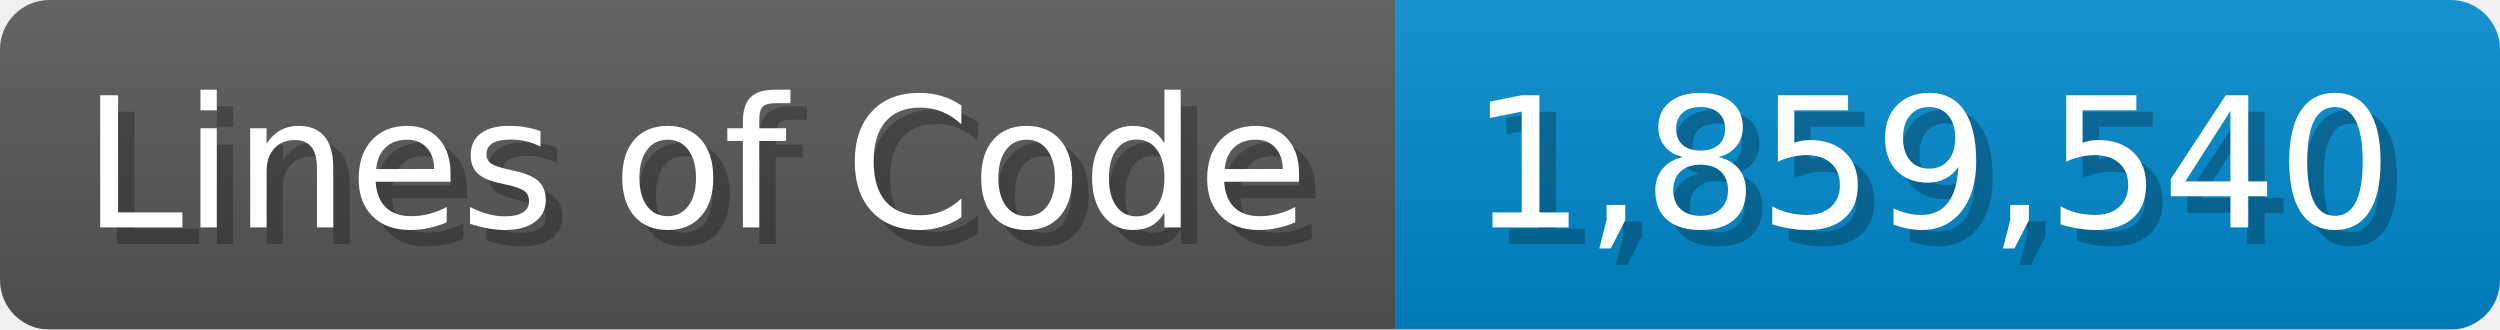
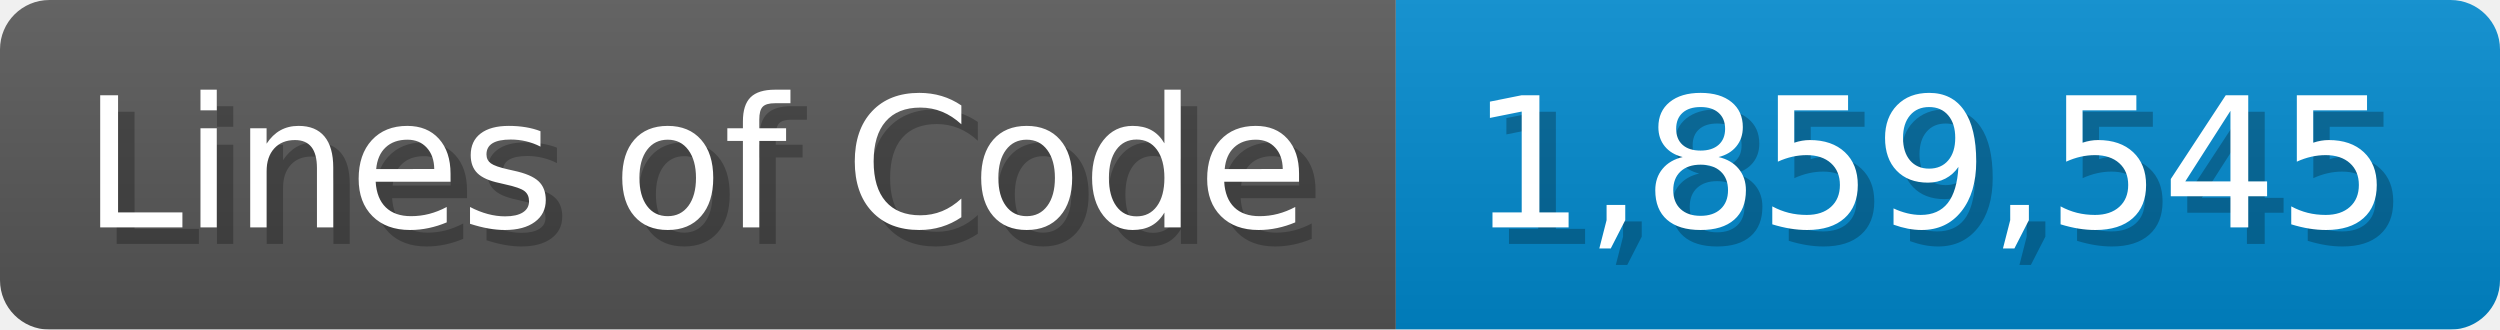
<svg xmlns="http://www.w3.org/2000/svg" width="151.7" height="20" viewBox="0 0 1517 200">
  <linearGradient id="a" x2="0" y2="100%">
    <stop offset="0" stop-opacity=".1" stop-color="#EEE" />
    <stop offset="1" stop-opacity=".1" />
  </linearGradient>
  <mask id="m">
    <rect width="1517" height="200" rx="30" fill="#FFF" />
  </mask>
  <g mask="url(#m)">
    <rect width="847" height="200" fill="#555" />
    <rect width="670" height="200" fill="#08C" x="847" />
    <rect width="1517" height="200" fill="url(#a)" />
  </g>
  <g fill="#fff" text-anchor="start" font-family="Verdana,DejaVu Sans,sans-serif" font-size="110">
    <text x="60" y="148" textLength="747" fill="#000" opacity="0.25">Lines of Code</text>
    <text x="50" y="138" textLength="747">Lines of Code</text>
-     <text x="902" y="148" textLength="570" fill="#000" opacity="0.25">1,859,540</text>
-     <text x="892" y="138" textLength="570">1,859,540</text>
+     <text x="902" y="148" textLength="570" fill="#000" opacity="0.25">1,859,545</text>
+     <text x="892" y="138" textLength="570">1,859,545</text>
  </g>
</svg>
